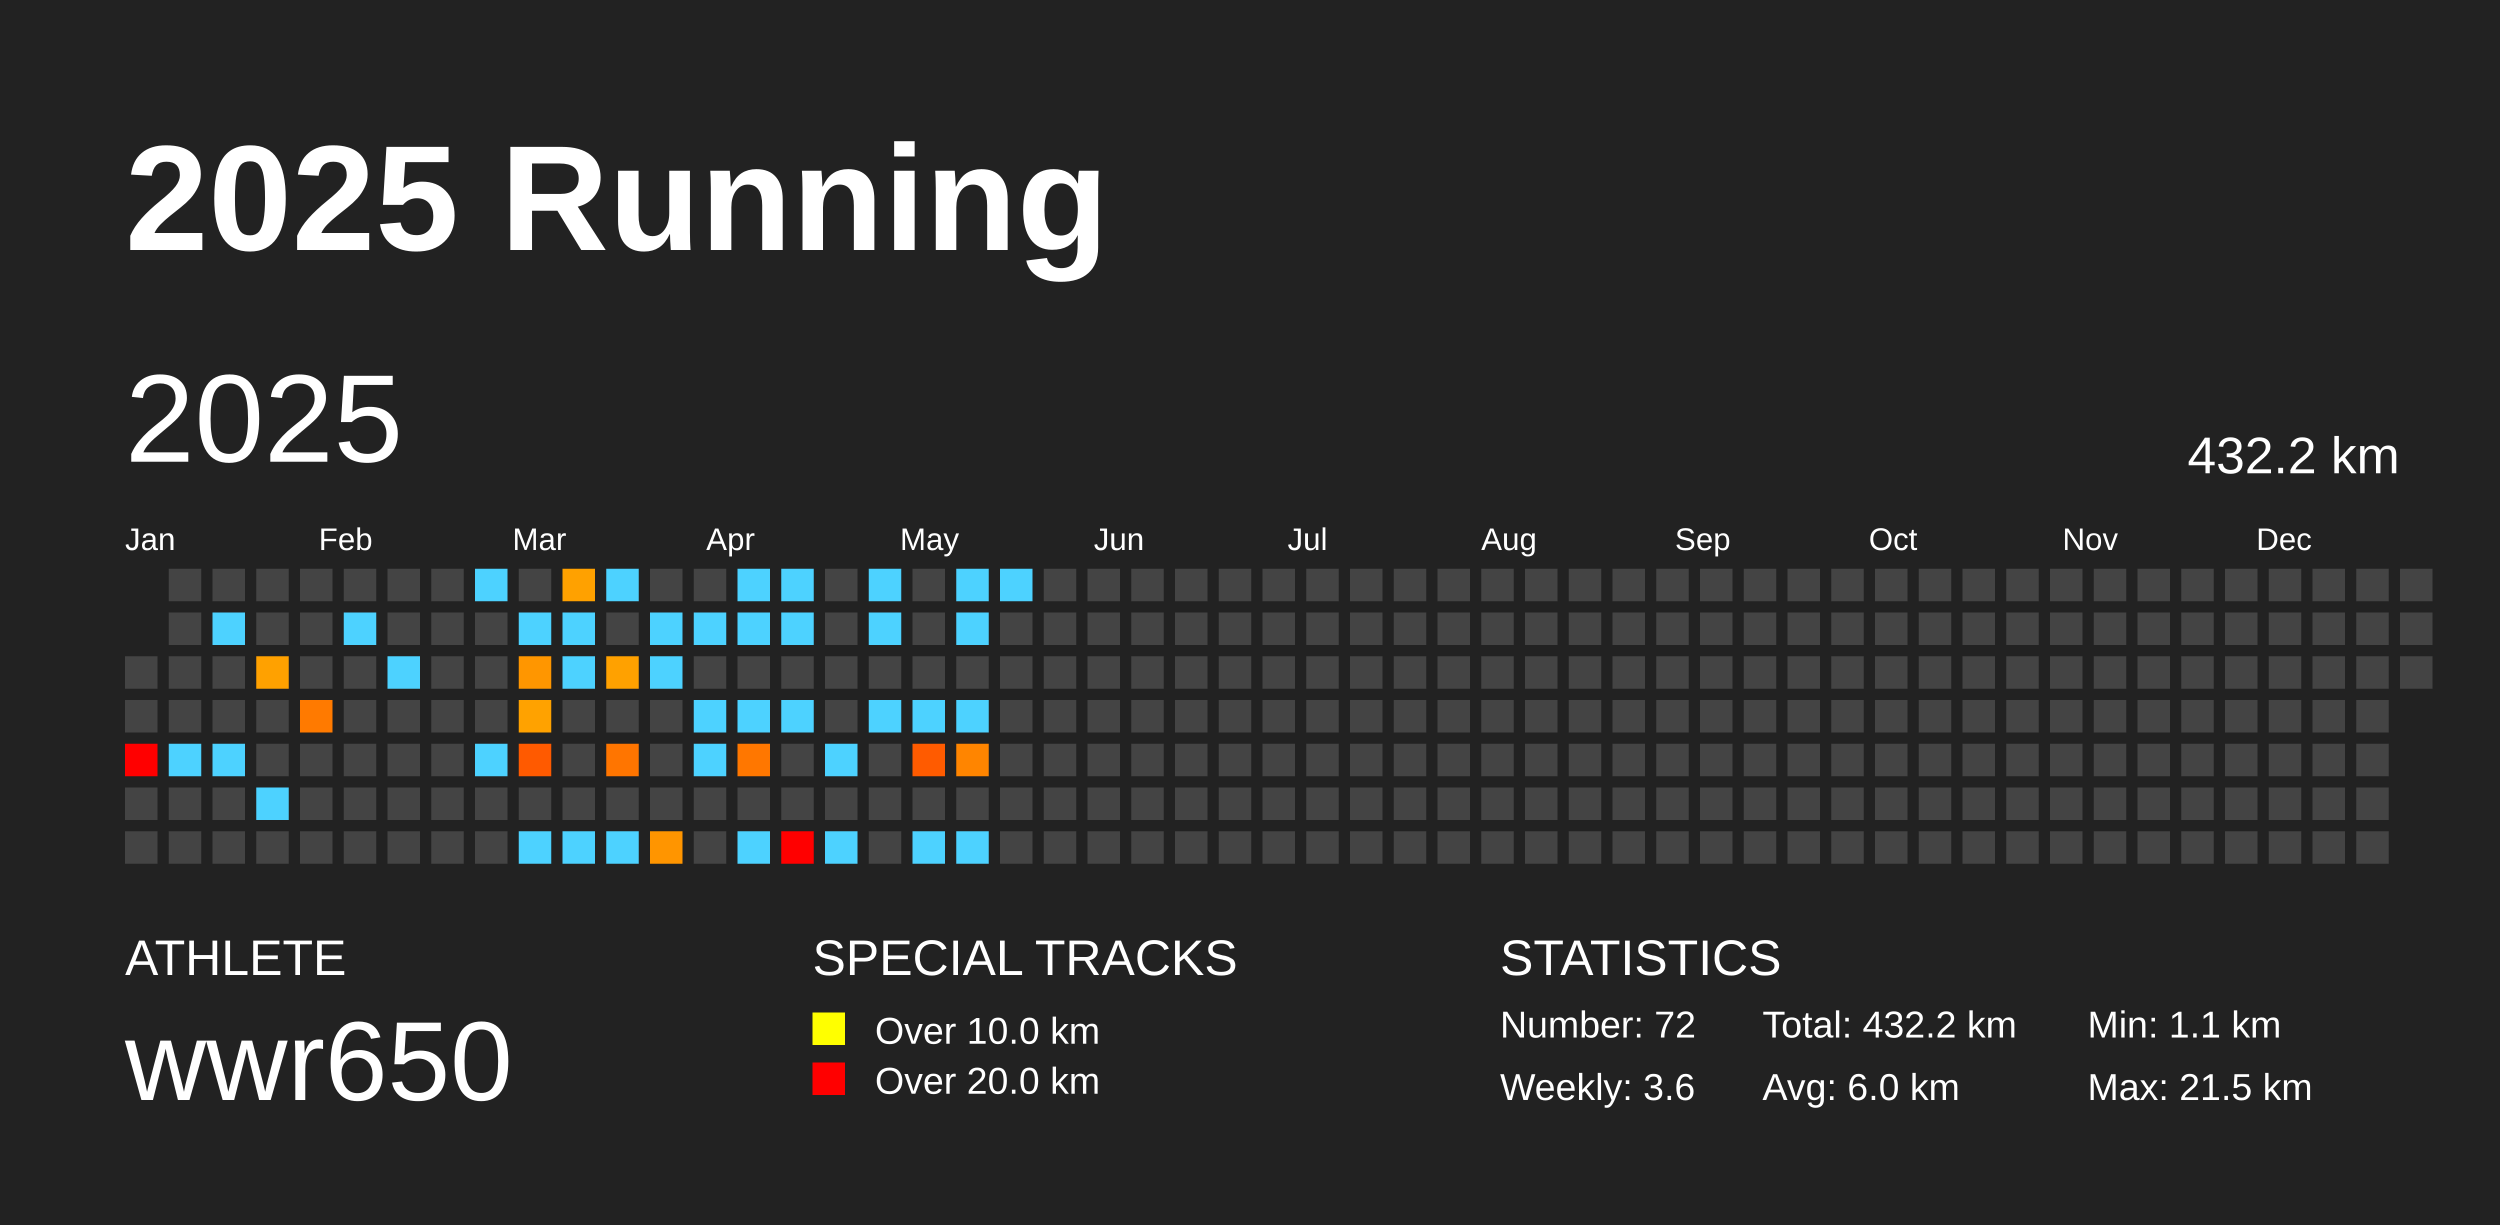
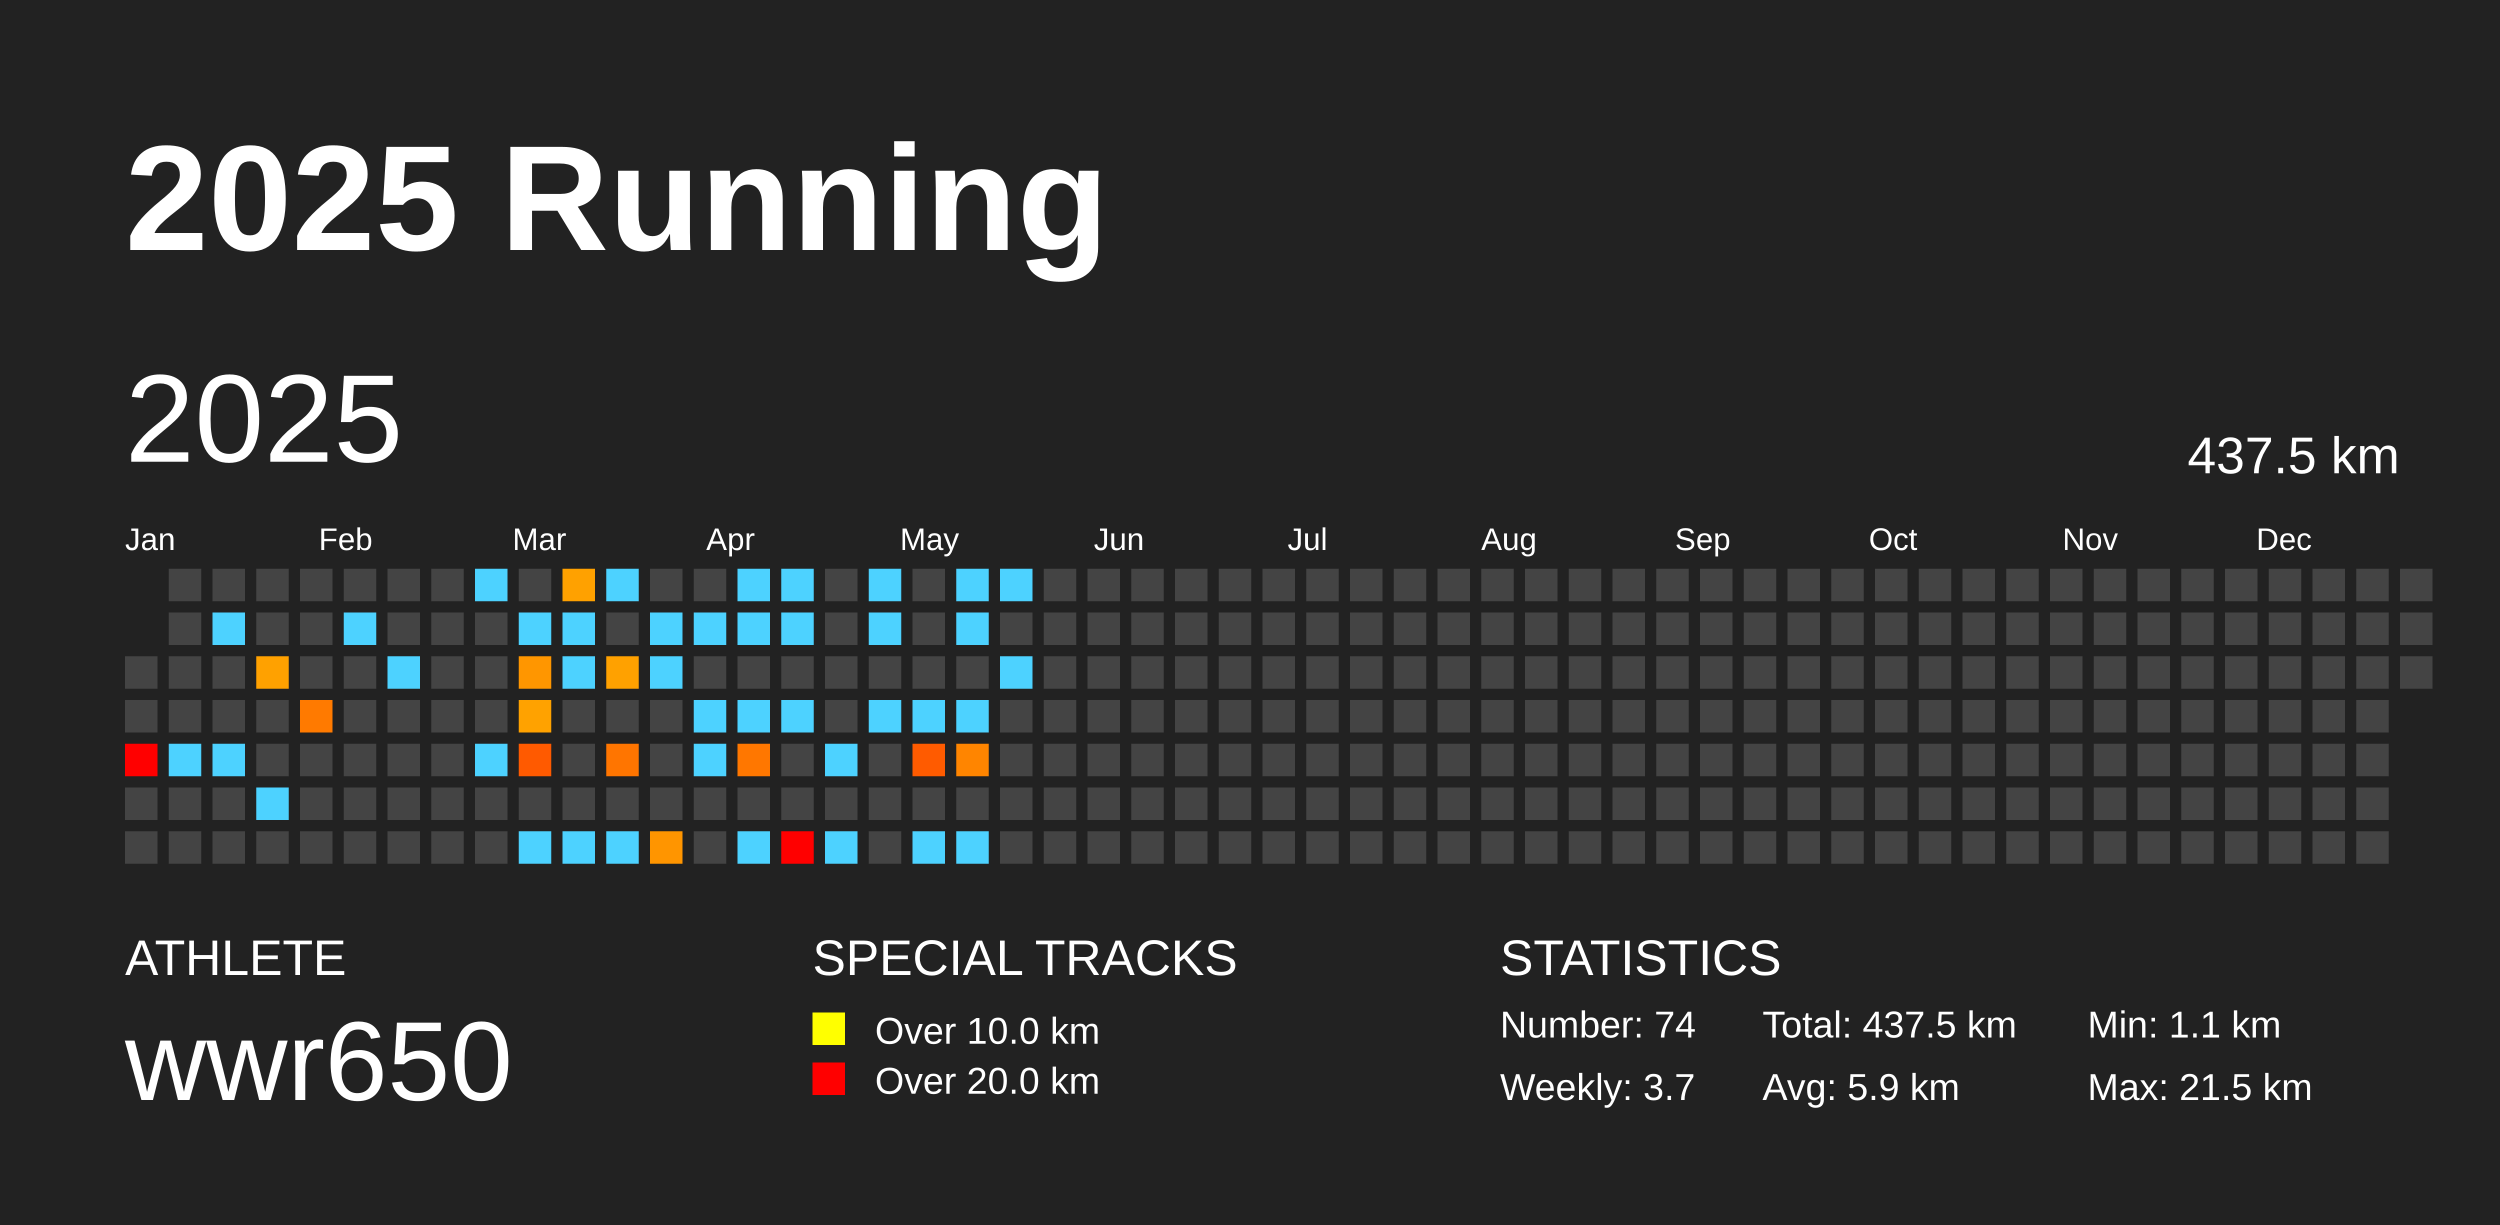
<svg xmlns="http://www.w3.org/2000/svg" baseProfile="full" height="98mm" version="1.1" viewBox="0,0,200,98" width="200mm">
  <defs />
  <rect fill="#222222" height="98" width="200" x="0" y="0" />
  <text fill="#FFFFFF" style="font-size:12px; font-family:Arial; font-weight:bold;" x="10" y="20">2025 Running</text>
  <text fill="#FFFFFF" style="font-size:4px; font-family:Arial" x="10" y="78">ATHLETE</text>
  <text fill="#FFFFFF" style="font-size:9px; font-family:Arial" x="10" y="88">wwr650</text>
  <text fill="#FFFFFF" style="font-size:4px; font-family:Arial" x="65" y="78">SPECIAL TRACKS</text>
  <rect fill="yellow" height="2.6" width="2.6" x="65" y="81" />
  <text fill="#FFFFFF" style="font-size:3px; font-family:Arial" x="70" y="83.5">Over 10.0 km</text>
  <rect fill="red" height="2.6" width="2.6" x="65" y="85" />
  <text fill="#FFFFFF" style="font-size:3px; font-family:Arial" x="70" y="87.5">Over 20.0 km</text>
  <text fill="#FFFFFF" style="font-size:4px; font-family:Arial" x="120" y="78">STATISTICS</text>
-   <text fill="#FFFFFF" style="font-size:3px; font-family:Arial" x="120" y="83">Number: 72</text>
-   <text fill="#FFFFFF" style="font-size:3px; font-family:Arial" x="120" y="88">Weekly: 3.6</text>
-   <text fill="#FFFFFF" style="font-size:3px; font-family:Arial" x="141" y="83">Total: 432.2 km</text>
-   <text fill="#FFFFFF" style="font-size:3px; font-family:Arial" x="141" y="88">Avg: 6.0 km</text>
+   <text fill="#FFFFFF" style="font-size:3px; font-family:Arial" x="120" y="83">Number: 74</text>
+   <text fill="#FFFFFF" style="font-size:3px; font-family:Arial" x="120" y="88">Weekly: 3.7</text>
+   <text fill="#FFFFFF" style="font-size:3px; font-family:Arial" x="141" y="83">Total: 437.5 km</text>
+   <text fill="#FFFFFF" style="font-size:3px; font-family:Arial" x="141" y="88">Avg: 5.9 km</text>
  <text fill="#FFFFFF" style="font-size:3px; font-family:Arial" x="167" y="83">Min: 1.1 km</text>
  <text fill="#FFFFFF" style="font-size:3px; font-family:Arial" x="167" y="88">Max: 21.5 km</text>
  <text dominant-baseline="hanging" fill="#FFFFFF" style="font-size:10.0px; font-family:Arial;" x="10" y="30">2025</text>
-   <text dominant-baseline="hanging" fill="#FFFFFF" style="font-size:4.125px; font-family:Arial;" x="175" y="35">432.2 km</text>
+   <text dominant-baseline="hanging" fill="#FFFFFF" style="font-size:4.125px; font-family:Arial;" x="175" y="35">437.5 km</text>
  <text fill="#FFFFFF" style="font-size:2.5px; font-family:Arial" x="10.0" y="44">Jan</text>
  <text fill="#FFFFFF" style="font-size:2.5px; font-family:Arial" x="25.5" y="44">Feb</text>
  <text fill="#FFFFFF" style="font-size:2.5px; font-family:Arial" x="41.0" y="44">Mar</text>
  <text fill="#FFFFFF" style="font-size:2.5px; font-family:Arial" x="56.5" y="44">Apr</text>
  <text fill="#FFFFFF" style="font-size:2.5px; font-family:Arial" x="72.0" y="44">May</text>
  <text fill="#FFFFFF" style="font-size:2.5px; font-family:Arial" x="87.5" y="44">Jun</text>
  <text fill="#FFFFFF" style="font-size:2.5px; font-family:Arial" x="103.0" y="44">Jul</text>
  <text fill="#FFFFFF" style="font-size:2.5px; font-family:Arial" x="118.5" y="44">Aug</text>
  <text fill="#FFFFFF" style="font-size:2.5px; font-family:Arial" x="134.0" y="44">Sep</text>
  <text fill="#FFFFFF" style="font-size:2.5px; font-family:Arial" x="149.5" y="44">Oct</text>
  <text fill="#FFFFFF" style="font-size:2.5px; font-family:Arial" x="165.0" y="44">Nov</text>
  <text fill="#FFFFFF" style="font-size:2.5px; font-family:Arial" x="180.5" y="44">Dec</text>
  <rect fill="#444444" height="2.6" width="2.6" x="10.0" y="52.5" />
  <rect fill="#444444" height="2.6" width="2.6" x="10.0" y="56.0" />
  <rect fill="red" height="2.6" width="2.6" x="10.0" y="59.5" />
  <rect fill="#444444" height="2.6" width="2.6" x="10.0" y="63.0" />
  <rect fill="#444444" height="2.6" width="2.6" x="10.0" y="66.5" />
  <rect fill="#444444" height="2.6" width="2.6" x="13.5" y="45.5" />
  <rect fill="#444444" height="2.6" width="2.6" x="13.5" y="49.0" />
  <rect fill="#444444" height="2.6" width="2.6" x="13.5" y="52.5" />
  <rect fill="#444444" height="2.6" width="2.6" x="13.5" y="56.0" />
  <rect fill="#4dd2ff" height="2.6" width="2.6" x="13.5" y="59.5" />
  <rect fill="#444444" height="2.6" width="2.6" x="13.5" y="63.0" />
  <rect fill="#444444" height="2.6" width="2.6" x="13.5" y="66.5" />
  <rect fill="#444444" height="2.6" width="2.6" x="17.0" y="45.5" />
  <rect fill="#4dd2ff" height="2.6" width="2.6" x="17.0" y="49.0" />
  <rect fill="#444444" height="2.6" width="2.6" x="17.0" y="52.5" />
  <rect fill="#444444" height="2.6" width="2.6" x="17.0" y="56.0" />
  <rect fill="#4dd2ff" height="2.6" width="2.6" x="17.0" y="59.5" />
  <rect fill="#444444" height="2.6" width="2.6" x="17.0" y="63.0" />
  <rect fill="#444444" height="2.6" width="2.6" x="17.0" y="66.5" />
  <rect fill="#444444" height="2.6" width="2.6" x="20.5" y="45.5" />
  <rect fill="#444444" height="2.6" width="2.6" x="20.5" y="49.0" />
  <rect fill="#ffa100" height="2.6" width="2.6" x="20.5" y="52.5" />
  <rect fill="#444444" height="2.6" width="2.6" x="20.5" y="56.0" />
  <rect fill="#444444" height="2.6" width="2.6" x="20.5" y="59.5" />
  <rect fill="#4dd2ff" height="2.6" width="2.6" x="20.5" y="63.0" />
  <rect fill="#444444" height="2.6" width="2.6" x="20.5" y="66.5" />
  <rect fill="#444444" height="2.6" width="2.6" x="24.0" y="45.5" />
  <rect fill="#444444" height="2.6" width="2.6" x="24.0" y="49.0" />
  <rect fill="#444444" height="2.6" width="2.6" x="24.0" y="52.5" />
  <rect fill="#ff7a00" height="2.6" width="2.6" x="24.0" y="56.0" />
  <rect fill="#444444" height="2.6" width="2.6" x="24.0" y="59.5" />
  <rect fill="#444444" height="2.6" width="2.6" x="24.0" y="63.0" />
  <rect fill="#444444" height="2.6" width="2.6" x="24.0" y="66.5" />
  <rect fill="#444444" height="2.6" width="2.6" x="27.5" y="45.5" />
  <rect fill="#4dd2ff" height="2.6" width="2.6" x="27.5" y="49.0" />
  <rect fill="#444444" height="2.6" width="2.6" x="27.5" y="52.5" />
  <rect fill="#444444" height="2.6" width="2.6" x="27.5" y="56.0" />
  <rect fill="#444444" height="2.6" width="2.6" x="27.5" y="59.5" />
  <rect fill="#444444" height="2.6" width="2.6" x="27.5" y="63.0" />
  <rect fill="#444444" height="2.6" width="2.6" x="27.5" y="66.5" />
  <rect fill="#444444" height="2.6" width="2.6" x="31.0" y="45.5" />
  <rect fill="#444444" height="2.6" width="2.6" x="31.0" y="49.0" />
  <rect fill="#4dd2ff" height="2.6" width="2.6" x="31.0" y="52.5" />
  <rect fill="#444444" height="2.6" width="2.6" x="31.0" y="56.0" />
  <rect fill="#444444" height="2.6" width="2.6" x="31.0" y="59.5" />
  <rect fill="#444444" height="2.6" width="2.6" x="31.0" y="63.0" />
  <rect fill="#444444" height="2.6" width="2.6" x="31.0" y="66.5" />
  <rect fill="#444444" height="2.6" width="2.6" x="34.5" y="45.5" />
  <rect fill="#444444" height="2.6" width="2.6" x="34.5" y="49.0" />
  <rect fill="#444444" height="2.6" width="2.6" x="34.5" y="52.5" />
  <rect fill="#444444" height="2.6" width="2.6" x="34.5" y="56.0" />
  <rect fill="#444444" height="2.6" width="2.6" x="34.5" y="59.5" />
  <rect fill="#444444" height="2.6" width="2.6" x="34.5" y="63.0" />
  <rect fill="#444444" height="2.6" width="2.6" x="34.5" y="66.5" />
  <rect fill="#4dd2ff" height="2.6" width="2.6" x="38.0" y="45.5" />
  <rect fill="#444444" height="2.6" width="2.6" x="38.0" y="49.0" />
  <rect fill="#444444" height="2.6" width="2.6" x="38.0" y="52.5" />
  <rect fill="#444444" height="2.6" width="2.6" x="38.0" y="56.0" />
  <rect fill="#4dd2ff" height="2.6" width="2.6" x="38.0" y="59.5" />
  <rect fill="#444444" height="2.6" width="2.6" x="38.0" y="63.0" />
  <rect fill="#444444" height="2.6" width="2.6" x="38.0" y="66.5" />
  <rect fill="#444444" height="2.6" width="2.6" x="41.5" y="45.5" />
  <rect fill="#4dd2ff" height="2.6" width="2.6" x="41.5" y="49.0" />
  <rect fill="#ff9600" height="2.6" width="2.6" x="41.5" y="52.5" />
  <rect fill="#ffa200" height="2.6" width="2.6" x="41.5" y="56.0" />
  <rect fill="#ff5a00" height="2.6" width="2.6" x="41.5" y="59.5" />
  <rect fill="#444444" height="2.6" width="2.6" x="41.5" y="63.0" />
  <rect fill="#4dd2ff" height="2.6" width="2.6" x="41.5" y="66.5" />
  <rect fill="#ffa100" height="2.6" width="2.6" x="45.0" y="45.5" />
  <rect fill="#4dd2ff" height="2.6" width="2.6" x="45.0" y="49.0" />
  <rect fill="#4dd2ff" height="2.6" width="2.6" x="45.0" y="52.5" />
  <rect fill="#444444" height="2.6" width="2.6" x="45.0" y="56.0" />
  <rect fill="#444444" height="2.6" width="2.6" x="45.0" y="59.5" />
  <rect fill="#444444" height="2.6" width="2.6" x="45.0" y="63.0" />
  <rect fill="#4dd2ff" height="2.6" width="2.6" x="45.0" y="66.5" />
  <rect fill="#4dd2ff" height="2.6" width="2.6" x="48.5" y="45.5" />
  <rect fill="#444444" height="2.6" width="2.6" x="48.5" y="49.0" />
  <rect fill="#ffa100" height="2.6" width="2.6" x="48.5" y="52.5" />
  <rect fill="#444444" height="2.6" width="2.6" x="48.5" y="56.0" />
  <rect fill="#ff7500" height="2.6" width="2.6" x="48.5" y="59.5" />
  <rect fill="#444444" height="2.6" width="2.6" x="48.5" y="63.0" />
  <rect fill="#4dd2ff" height="2.6" width="2.6" x="48.5" y="66.5" />
  <rect fill="#444444" height="2.6" width="2.6" x="52.0" y="45.5" />
  <rect fill="#4dd2ff" height="2.6" width="2.6" x="52.0" y="49.0" />
  <rect fill="#4dd2ff" height="2.6" width="2.6" x="52.0" y="52.5" />
  <rect fill="#444444" height="2.6" width="2.6" x="52.0" y="56.0" />
  <rect fill="#444444" height="2.6" width="2.6" x="52.0" y="59.5" />
  <rect fill="#444444" height="2.6" width="2.6" x="52.0" y="63.0" />
  <rect fill="#ff9500" height="2.6" width="2.6" x="52.0" y="66.5" />
  <rect fill="#444444" height="2.6" width="2.6" x="55.5" y="45.5" />
  <rect fill="#4dd2ff" height="2.6" width="2.6" x="55.5" y="49.0" />
  <rect fill="#444444" height="2.6" width="2.6" x="55.5" y="52.5" />
  <rect fill="#4dd2ff" height="2.6" width="2.6" x="55.5" y="56.0" />
  <rect fill="#4dd2ff" height="2.6" width="2.6" x="55.5" y="59.5" />
  <rect fill="#444444" height="2.6" width="2.6" x="55.5" y="63.0" />
  <rect fill="#444444" height="2.6" width="2.6" x="55.5" y="66.5" />
  <rect fill="#4dd2ff" height="2.6" width="2.6" x="59.0" y="45.5" />
  <rect fill="#4dd2ff" height="2.6" width="2.6" x="59.0" y="49.0" />
  <rect fill="#444444" height="2.6" width="2.6" x="59.0" y="52.5" />
  <rect fill="#4dd2ff" height="2.6" width="2.6" x="59.0" y="56.0" />
  <rect fill="#ff7700" height="2.6" width="2.6" x="59.0" y="59.5" />
  <rect fill="#444444" height="2.6" width="2.6" x="59.0" y="63.0" />
  <rect fill="#4dd2ff" height="2.6" width="2.6" x="59.0" y="66.5" />
  <rect fill="#4dd2ff" height="2.6" width="2.6" x="62.5" y="45.5" />
  <rect fill="#4dd2ff" height="2.6" width="2.6" x="62.5" y="49.0" />
  <rect fill="#444444" height="2.6" width="2.6" x="62.5" y="52.5" />
  <rect fill="#4dd2ff" height="2.6" width="2.6" x="62.5" y="56.0" />
  <rect fill="#444444" height="2.6" width="2.6" x="62.5" y="59.5" />
  <rect fill="#444444" height="2.6" width="2.6" x="62.5" y="63.0" />
  <rect fill="red" height="2.6" width="2.6" x="62.5" y="66.5" />
  <rect fill="#444444" height="2.6" width="2.6" x="66.0" y="45.5" />
  <rect fill="#444444" height="2.6" width="2.6" x="66.0" y="49.0" />
  <rect fill="#444444" height="2.6" width="2.6" x="66.0" y="52.5" />
  <rect fill="#444444" height="2.6" width="2.6" x="66.0" y="56.0" />
  <rect fill="#4dd2ff" height="2.6" width="2.6" x="66.0" y="59.5" />
  <rect fill="#444444" height="2.6" width="2.6" x="66.0" y="63.0" />
  <rect fill="#4dd2ff" height="2.6" width="2.6" x="66.0" y="66.5" />
  <rect fill="#4dd2ff" height="2.6" width="2.6" x="69.5" y="45.5" />
  <rect fill="#4dd2ff" height="2.6" width="2.6" x="69.5" y="49.0" />
  <rect fill="#444444" height="2.6" width="2.6" x="69.5" y="52.5" />
  <rect fill="#4dd2ff" height="2.6" width="2.6" x="69.5" y="56.0" />
  <rect fill="#444444" height="2.6" width="2.6" x="69.5" y="59.5" />
  <rect fill="#444444" height="2.6" width="2.6" x="69.5" y="63.0" />
  <rect fill="#444444" height="2.6" width="2.6" x="69.5" y="66.5" />
  <rect fill="#444444" height="2.6" width="2.6" x="73.0" y="45.5" />
  <rect fill="#444444" height="2.6" width="2.6" x="73.0" y="49.0" />
  <rect fill="#444444" height="2.6" width="2.6" x="73.0" y="52.5" />
  <rect fill="#4dd2ff" height="2.6" width="2.6" x="73.0" y="56.0" />
  <rect fill="#ff5b00" height="2.6" width="2.6" x="73.0" y="59.5" />
  <rect fill="#444444" height="2.6" width="2.6" x="73.0" y="63.0" />
  <rect fill="#4dd2ff" height="2.6" width="2.6" x="73.0" y="66.5" />
  <rect fill="#4dd2ff" height="2.6" width="2.6" x="76.5" y="45.5" />
  <rect fill="#4dd2ff" height="2.6" width="2.6" x="76.5" y="49.0" />
  <rect fill="#444444" height="2.6" width="2.6" x="76.5" y="52.5" />
  <rect fill="#4dd2ff" height="2.6" width="2.6" x="76.5" y="56.0" />
  <rect fill="#ff8500" height="2.6" width="2.6" x="76.5" y="59.5" />
  <rect fill="#444444" height="2.6" width="2.6" x="76.5" y="63.0" />
  <rect fill="#4dd2ff" height="2.6" width="2.6" x="76.5" y="66.5" />
  <rect fill="#4dd2ff" height="2.6" width="2.6" x="80.0" y="45.5" />
  <rect fill="#444444" height="2.6" width="2.6" x="80.0" y="49.0" />
-   <rect fill="#444444" height="2.6" width="2.6" x="80.0" y="52.5" />
+   <rect fill="#4dd2ff" height="2.6" width="2.6" x="80.0" y="52.5" />
  <rect fill="#444444" height="2.6" width="2.6" x="80.0" y="56.0" />
  <rect fill="#444444" height="2.6" width="2.6" x="80.0" y="59.5" />
  <rect fill="#444444" height="2.6" width="2.6" x="80.0" y="63.0" />
  <rect fill="#444444" height="2.6" width="2.6" x="80.0" y="66.5" />
  <rect fill="#444444" height="2.6" width="2.6" x="83.5" y="45.5" />
  <rect fill="#444444" height="2.6" width="2.6" x="83.5" y="49.0" />
  <rect fill="#444444" height="2.6" width="2.6" x="83.5" y="52.5" />
  <rect fill="#444444" height="2.6" width="2.6" x="83.5" y="56.0" />
  <rect fill="#444444" height="2.6" width="2.6" x="83.5" y="59.5" />
  <rect fill="#444444" height="2.6" width="2.6" x="83.5" y="63.0" />
  <rect fill="#444444" height="2.6" width="2.6" x="83.5" y="66.5" />
  <rect fill="#444444" height="2.6" width="2.6" x="87.0" y="45.5" />
  <rect fill="#444444" height="2.6" width="2.6" x="87.0" y="49.0" />
  <rect fill="#444444" height="2.6" width="2.6" x="87.0" y="52.5" />
  <rect fill="#444444" height="2.6" width="2.6" x="87.0" y="56.0" />
  <rect fill="#444444" height="2.6" width="2.6" x="87.0" y="59.5" />
  <rect fill="#444444" height="2.6" width="2.6" x="87.0" y="63.0" />
  <rect fill="#444444" height="2.6" width="2.6" x="87.0" y="66.5" />
  <rect fill="#444444" height="2.6" width="2.6" x="90.5" y="45.5" />
  <rect fill="#444444" height="2.6" width="2.6" x="90.5" y="49.0" />
  <rect fill="#444444" height="2.6" width="2.6" x="90.5" y="52.5" />
  <rect fill="#444444" height="2.6" width="2.6" x="90.5" y="56.0" />
  <rect fill="#444444" height="2.6" width="2.6" x="90.5" y="59.5" />
  <rect fill="#444444" height="2.6" width="2.6" x="90.5" y="63.0" />
  <rect fill="#444444" height="2.6" width="2.6" x="90.5" y="66.5" />
  <rect fill="#444444" height="2.6" width="2.6" x="94.0" y="45.5" />
  <rect fill="#444444" height="2.6" width="2.6" x="94.0" y="49.0" />
  <rect fill="#444444" height="2.6" width="2.6" x="94.0" y="52.5" />
  <rect fill="#444444" height="2.6" width="2.6" x="94.0" y="56.0" />
  <rect fill="#444444" height="2.6" width="2.6" x="94.0" y="59.5" />
  <rect fill="#444444" height="2.6" width="2.6" x="94.0" y="63.0" />
  <rect fill="#444444" height="2.6" width="2.6" x="94.0" y="66.5" />
  <rect fill="#444444" height="2.6" width="2.6" x="97.5" y="45.5" />
  <rect fill="#444444" height="2.6" width="2.6" x="97.5" y="49.0" />
  <rect fill="#444444" height="2.6" width="2.6" x="97.5" y="52.5" />
  <rect fill="#444444" height="2.6" width="2.6" x="97.5" y="56.0" />
  <rect fill="#444444" height="2.6" width="2.6" x="97.5" y="59.5" />
  <rect fill="#444444" height="2.6" width="2.6" x="97.5" y="63.0" />
  <rect fill="#444444" height="2.6" width="2.6" x="97.5" y="66.5" />
  <rect fill="#444444" height="2.6" width="2.6" x="101.0" y="45.5" />
  <rect fill="#444444" height="2.6" width="2.6" x="101.0" y="49.0" />
  <rect fill="#444444" height="2.6" width="2.6" x="101.0" y="52.5" />
  <rect fill="#444444" height="2.6" width="2.6" x="101.0" y="56.0" />
  <rect fill="#444444" height="2.6" width="2.6" x="101.0" y="59.5" />
  <rect fill="#444444" height="2.6" width="2.6" x="101.0" y="63.0" />
  <rect fill="#444444" height="2.6" width="2.6" x="101.0" y="66.5" />
  <rect fill="#444444" height="2.6" width="2.6" x="104.5" y="45.5" />
  <rect fill="#444444" height="2.6" width="2.6" x="104.5" y="49.0" />
  <rect fill="#444444" height="2.6" width="2.6" x="104.5" y="52.5" />
  <rect fill="#444444" height="2.6" width="2.6" x="104.5" y="56.0" />
  <rect fill="#444444" height="2.6" width="2.6" x="104.5" y="59.5" />
  <rect fill="#444444" height="2.6" width="2.6" x="104.5" y="63.0" />
  <rect fill="#444444" height="2.6" width="2.6" x="104.5" y="66.5" />
  <rect fill="#444444" height="2.6" width="2.6" x="108.0" y="45.5" />
  <rect fill="#444444" height="2.6" width="2.6" x="108.0" y="49.0" />
  <rect fill="#444444" height="2.6" width="2.6" x="108.0" y="52.5" />
  <rect fill="#444444" height="2.6" width="2.6" x="108.0" y="56.0" />
  <rect fill="#444444" height="2.6" width="2.6" x="108.0" y="59.5" />
  <rect fill="#444444" height="2.6" width="2.6" x="108.0" y="63.0" />
  <rect fill="#444444" height="2.6" width="2.6" x="108.0" y="66.5" />
  <rect fill="#444444" height="2.6" width="2.6" x="111.5" y="45.5" />
  <rect fill="#444444" height="2.6" width="2.6" x="111.5" y="49.0" />
  <rect fill="#444444" height="2.6" width="2.6" x="111.5" y="52.5" />
  <rect fill="#444444" height="2.6" width="2.6" x="111.5" y="56.0" />
  <rect fill="#444444" height="2.6" width="2.6" x="111.5" y="59.5" />
  <rect fill="#444444" height="2.6" width="2.6" x="111.5" y="63.0" />
  <rect fill="#444444" height="2.6" width="2.6" x="111.5" y="66.5" />
  <rect fill="#444444" height="2.6" width="2.6" x="115.0" y="45.5" />
  <rect fill="#444444" height="2.6" width="2.6" x="115.0" y="49.0" />
  <rect fill="#444444" height="2.6" width="2.6" x="115.0" y="52.5" />
  <rect fill="#444444" height="2.6" width="2.6" x="115.0" y="56.0" />
  <rect fill="#444444" height="2.6" width="2.6" x="115.0" y="59.5" />
  <rect fill="#444444" height="2.6" width="2.6" x="115.0" y="63.0" />
  <rect fill="#444444" height="2.6" width="2.6" x="115.0" y="66.5" />
  <rect fill="#444444" height="2.6" width="2.6" x="118.5" y="45.5" />
  <rect fill="#444444" height="2.6" width="2.6" x="118.5" y="49.0" />
  <rect fill="#444444" height="2.6" width="2.6" x="118.5" y="52.5" />
  <rect fill="#444444" height="2.6" width="2.6" x="118.5" y="56.0" />
  <rect fill="#444444" height="2.6" width="2.6" x="118.5" y="59.5" />
  <rect fill="#444444" height="2.6" width="2.6" x="118.5" y="63.0" />
  <rect fill="#444444" height="2.6" width="2.6" x="118.5" y="66.5" />
  <rect fill="#444444" height="2.6" width="2.6" x="122.0" y="45.5" />
  <rect fill="#444444" height="2.6" width="2.6" x="122.0" y="49.0" />
  <rect fill="#444444" height="2.6" width="2.6" x="122.0" y="52.5" />
  <rect fill="#444444" height="2.6" width="2.6" x="122.0" y="56.0" />
  <rect fill="#444444" height="2.6" width="2.6" x="122.0" y="59.5" />
  <rect fill="#444444" height="2.6" width="2.6" x="122.0" y="63.0" />
  <rect fill="#444444" height="2.6" width="2.6" x="122.0" y="66.5" />
  <rect fill="#444444" height="2.6" width="2.6" x="125.5" y="45.5" />
  <rect fill="#444444" height="2.6" width="2.6" x="125.5" y="49.0" />
  <rect fill="#444444" height="2.6" width="2.6" x="125.5" y="52.5" />
  <rect fill="#444444" height="2.6" width="2.6" x="125.5" y="56.0" />
  <rect fill="#444444" height="2.6" width="2.6" x="125.5" y="59.5" />
  <rect fill="#444444" height="2.6" width="2.6" x="125.5" y="63.0" />
  <rect fill="#444444" height="2.6" width="2.6" x="125.5" y="66.5" />
  <rect fill="#444444" height="2.6" width="2.6" x="129.0" y="45.5" />
  <rect fill="#444444" height="2.6" width="2.6" x="129.0" y="49.0" />
  <rect fill="#444444" height="2.6" width="2.6" x="129.0" y="52.5" />
  <rect fill="#444444" height="2.6" width="2.6" x="129.0" y="56.0" />
  <rect fill="#444444" height="2.6" width="2.6" x="129.0" y="59.5" />
  <rect fill="#444444" height="2.6" width="2.6" x="129.0" y="63.0" />
  <rect fill="#444444" height="2.6" width="2.6" x="129.0" y="66.5" />
  <rect fill="#444444" height="2.6" width="2.6" x="132.5" y="45.5" />
  <rect fill="#444444" height="2.6" width="2.6" x="132.5" y="49.0" />
  <rect fill="#444444" height="2.6" width="2.6" x="132.5" y="52.5" />
  <rect fill="#444444" height="2.6" width="2.6" x="132.5" y="56.0" />
  <rect fill="#444444" height="2.6" width="2.6" x="132.5" y="59.5" />
  <rect fill="#444444" height="2.6" width="2.6" x="132.5" y="63.0" />
  <rect fill="#444444" height="2.6" width="2.6" x="132.5" y="66.5" />
  <rect fill="#444444" height="2.6" width="2.6" x="136.0" y="45.5" />
  <rect fill="#444444" height="2.6" width="2.6" x="136.0" y="49.0" />
  <rect fill="#444444" height="2.6" width="2.6" x="136.0" y="52.5" />
  <rect fill="#444444" height="2.6" width="2.6" x="136.0" y="56.0" />
  <rect fill="#444444" height="2.6" width="2.6" x="136.0" y="59.5" />
  <rect fill="#444444" height="2.6" width="2.6" x="136.0" y="63.0" />
  <rect fill="#444444" height="2.6" width="2.6" x="136.0" y="66.5" />
  <rect fill="#444444" height="2.6" width="2.6" x="139.5" y="45.5" />
  <rect fill="#444444" height="2.6" width="2.6" x="139.5" y="49.0" />
  <rect fill="#444444" height="2.6" width="2.6" x="139.5" y="52.5" />
  <rect fill="#444444" height="2.6" width="2.6" x="139.5" y="56.0" />
  <rect fill="#444444" height="2.6" width="2.6" x="139.5" y="59.5" />
  <rect fill="#444444" height="2.6" width="2.6" x="139.5" y="63.0" />
  <rect fill="#444444" height="2.6" width="2.6" x="139.5" y="66.5" />
  <rect fill="#444444" height="2.6" width="2.6" x="143.0" y="45.5" />
  <rect fill="#444444" height="2.6" width="2.6" x="143.0" y="49.0" />
  <rect fill="#444444" height="2.6" width="2.6" x="143.0" y="52.5" />
  <rect fill="#444444" height="2.6" width="2.6" x="143.0" y="56.0" />
  <rect fill="#444444" height="2.6" width="2.6" x="143.0" y="59.5" />
  <rect fill="#444444" height="2.6" width="2.6" x="143.0" y="63.0" />
  <rect fill="#444444" height="2.6" width="2.6" x="143.0" y="66.5" />
  <rect fill="#444444" height="2.6" width="2.6" x="146.5" y="45.5" />
  <rect fill="#444444" height="2.6" width="2.6" x="146.5" y="49.0" />
  <rect fill="#444444" height="2.6" width="2.6" x="146.5" y="52.5" />
  <rect fill="#444444" height="2.6" width="2.6" x="146.5" y="56.0" />
  <rect fill="#444444" height="2.6" width="2.6" x="146.5" y="59.5" />
  <rect fill="#444444" height="2.6" width="2.6" x="146.5" y="63.0" />
  <rect fill="#444444" height="2.6" width="2.6" x="146.5" y="66.5" />
  <rect fill="#444444" height="2.6" width="2.6" x="150.0" y="45.5" />
  <rect fill="#444444" height="2.6" width="2.6" x="150.0" y="49.0" />
  <rect fill="#444444" height="2.6" width="2.6" x="150.0" y="52.5" />
  <rect fill="#444444" height="2.6" width="2.6" x="150.0" y="56.0" />
  <rect fill="#444444" height="2.6" width="2.6" x="150.0" y="59.5" />
  <rect fill="#444444" height="2.6" width="2.6" x="150.0" y="63.0" />
  <rect fill="#444444" height="2.6" width="2.6" x="150.0" y="66.5" />
  <rect fill="#444444" height="2.6" width="2.6" x="153.5" y="45.5" />
  <rect fill="#444444" height="2.6" width="2.6" x="153.5" y="49.0" />
  <rect fill="#444444" height="2.6" width="2.6" x="153.5" y="52.5" />
  <rect fill="#444444" height="2.6" width="2.6" x="153.5" y="56.0" />
  <rect fill="#444444" height="2.6" width="2.6" x="153.5" y="59.5" />
  <rect fill="#444444" height="2.6" width="2.6" x="153.5" y="63.0" />
  <rect fill="#444444" height="2.6" width="2.6" x="153.5" y="66.5" />
  <rect fill="#444444" height="2.6" width="2.6" x="157.0" y="45.5" />
  <rect fill="#444444" height="2.6" width="2.6" x="157.0" y="49.0" />
  <rect fill="#444444" height="2.6" width="2.6" x="157.0" y="52.5" />
  <rect fill="#444444" height="2.6" width="2.6" x="157.0" y="56.0" />
  <rect fill="#444444" height="2.6" width="2.6" x="157.0" y="59.5" />
  <rect fill="#444444" height="2.6" width="2.6" x="157.0" y="63.0" />
  <rect fill="#444444" height="2.6" width="2.6" x="157.0" y="66.5" />
  <rect fill="#444444" height="2.6" width="2.6" x="160.5" y="45.5" />
  <rect fill="#444444" height="2.6" width="2.6" x="160.5" y="49.0" />
  <rect fill="#444444" height="2.6" width="2.6" x="160.5" y="52.5" />
  <rect fill="#444444" height="2.6" width="2.6" x="160.5" y="56.0" />
  <rect fill="#444444" height="2.6" width="2.6" x="160.5" y="59.5" />
  <rect fill="#444444" height="2.6" width="2.6" x="160.5" y="63.0" />
  <rect fill="#444444" height="2.6" width="2.6" x="160.5" y="66.5" />
  <rect fill="#444444" height="2.6" width="2.6" x="164.0" y="45.5" />
  <rect fill="#444444" height="2.6" width="2.6" x="164.0" y="49.0" />
  <rect fill="#444444" height="2.6" width="2.6" x="164.0" y="52.5" />
  <rect fill="#444444" height="2.6" width="2.6" x="164.0" y="56.0" />
  <rect fill="#444444" height="2.6" width="2.6" x="164.0" y="59.5" />
  <rect fill="#444444" height="2.6" width="2.6" x="164.0" y="63.0" />
  <rect fill="#444444" height="2.6" width="2.6" x="164.0" y="66.5" />
  <rect fill="#444444" height="2.6" width="2.6" x="167.5" y="45.5" />
  <rect fill="#444444" height="2.6" width="2.6" x="167.5" y="49.0" />
  <rect fill="#444444" height="2.6" width="2.6" x="167.5" y="52.5" />
  <rect fill="#444444" height="2.6" width="2.6" x="167.5" y="56.0" />
  <rect fill="#444444" height="2.6" width="2.6" x="167.5" y="59.5" />
  <rect fill="#444444" height="2.6" width="2.6" x="167.5" y="63.0" />
  <rect fill="#444444" height="2.6" width="2.6" x="167.5" y="66.5" />
  <rect fill="#444444" height="2.6" width="2.6" x="171.0" y="45.5" />
  <rect fill="#444444" height="2.6" width="2.6" x="171.0" y="49.0" />
  <rect fill="#444444" height="2.6" width="2.6" x="171.0" y="52.5" />
  <rect fill="#444444" height="2.6" width="2.6" x="171.0" y="56.0" />
  <rect fill="#444444" height="2.6" width="2.6" x="171.0" y="59.5" />
  <rect fill="#444444" height="2.6" width="2.6" x="171.0" y="63.0" />
  <rect fill="#444444" height="2.6" width="2.6" x="171.0" y="66.5" />
  <rect fill="#444444" height="2.6" width="2.6" x="174.5" y="45.5" />
  <rect fill="#444444" height="2.6" width="2.6" x="174.5" y="49.0" />
  <rect fill="#444444" height="2.6" width="2.6" x="174.5" y="52.5" />
  <rect fill="#444444" height="2.6" width="2.6" x="174.5" y="56.0" />
  <rect fill="#444444" height="2.6" width="2.6" x="174.5" y="59.5" />
  <rect fill="#444444" height="2.6" width="2.6" x="174.5" y="63.0" />
  <rect fill="#444444" height="2.6" width="2.6" x="174.5" y="66.5" />
  <rect fill="#444444" height="2.6" width="2.6" x="178.0" y="45.5" />
  <rect fill="#444444" height="2.6" width="2.6" x="178.0" y="49.0" />
  <rect fill="#444444" height="2.6" width="2.6" x="178.0" y="52.5" />
  <rect fill="#444444" height="2.6" width="2.6" x="178.0" y="56.0" />
  <rect fill="#444444" height="2.6" width="2.6" x="178.0" y="59.5" />
  <rect fill="#444444" height="2.6" width="2.6" x="178.0" y="63.0" />
  <rect fill="#444444" height="2.6" width="2.6" x="178.0" y="66.5" />
  <rect fill="#444444" height="2.6" width="2.6" x="181.5" y="45.5" />
  <rect fill="#444444" height="2.6" width="2.6" x="181.5" y="49.0" />
  <rect fill="#444444" height="2.6" width="2.6" x="181.5" y="52.5" />
  <rect fill="#444444" height="2.6" width="2.6" x="181.5" y="56.0" />
  <rect fill="#444444" height="2.6" width="2.6" x="181.5" y="59.5" />
  <rect fill="#444444" height="2.6" width="2.6" x="181.5" y="63.0" />
  <rect fill="#444444" height="2.6" width="2.6" x="181.5" y="66.5" />
  <rect fill="#444444" height="2.6" width="2.6" x="185.0" y="45.5" />
  <rect fill="#444444" height="2.6" width="2.6" x="185.0" y="49.0" />
  <rect fill="#444444" height="2.6" width="2.6" x="185.0" y="52.5" />
  <rect fill="#444444" height="2.6" width="2.6" x="185.0" y="56.0" />
  <rect fill="#444444" height="2.6" width="2.6" x="185.0" y="59.5" />
  <rect fill="#444444" height="2.6" width="2.6" x="185.0" y="63.0" />
  <rect fill="#444444" height="2.6" width="2.6" x="185.0" y="66.5" />
  <rect fill="#444444" height="2.6" width="2.6" x="188.5" y="45.5" />
  <rect fill="#444444" height="2.6" width="2.6" x="188.5" y="49.0" />
  <rect fill="#444444" height="2.6" width="2.6" x="188.5" y="52.5" />
  <rect fill="#444444" height="2.6" width="2.6" x="188.5" y="56.0" />
  <rect fill="#444444" height="2.6" width="2.6" x="188.5" y="59.5" />
  <rect fill="#444444" height="2.6" width="2.6" x="188.5" y="63.0" />
  <rect fill="#444444" height="2.6" width="2.6" x="188.5" y="66.5" />
  <rect fill="#444444" height="2.6" width="2.6" x="192.0" y="45.5" />
  <rect fill="#444444" height="2.6" width="2.6" x="192.0" y="49.0" />
  <rect fill="#444444" height="2.6" width="2.6" x="192.0" y="52.5" />
</svg>
